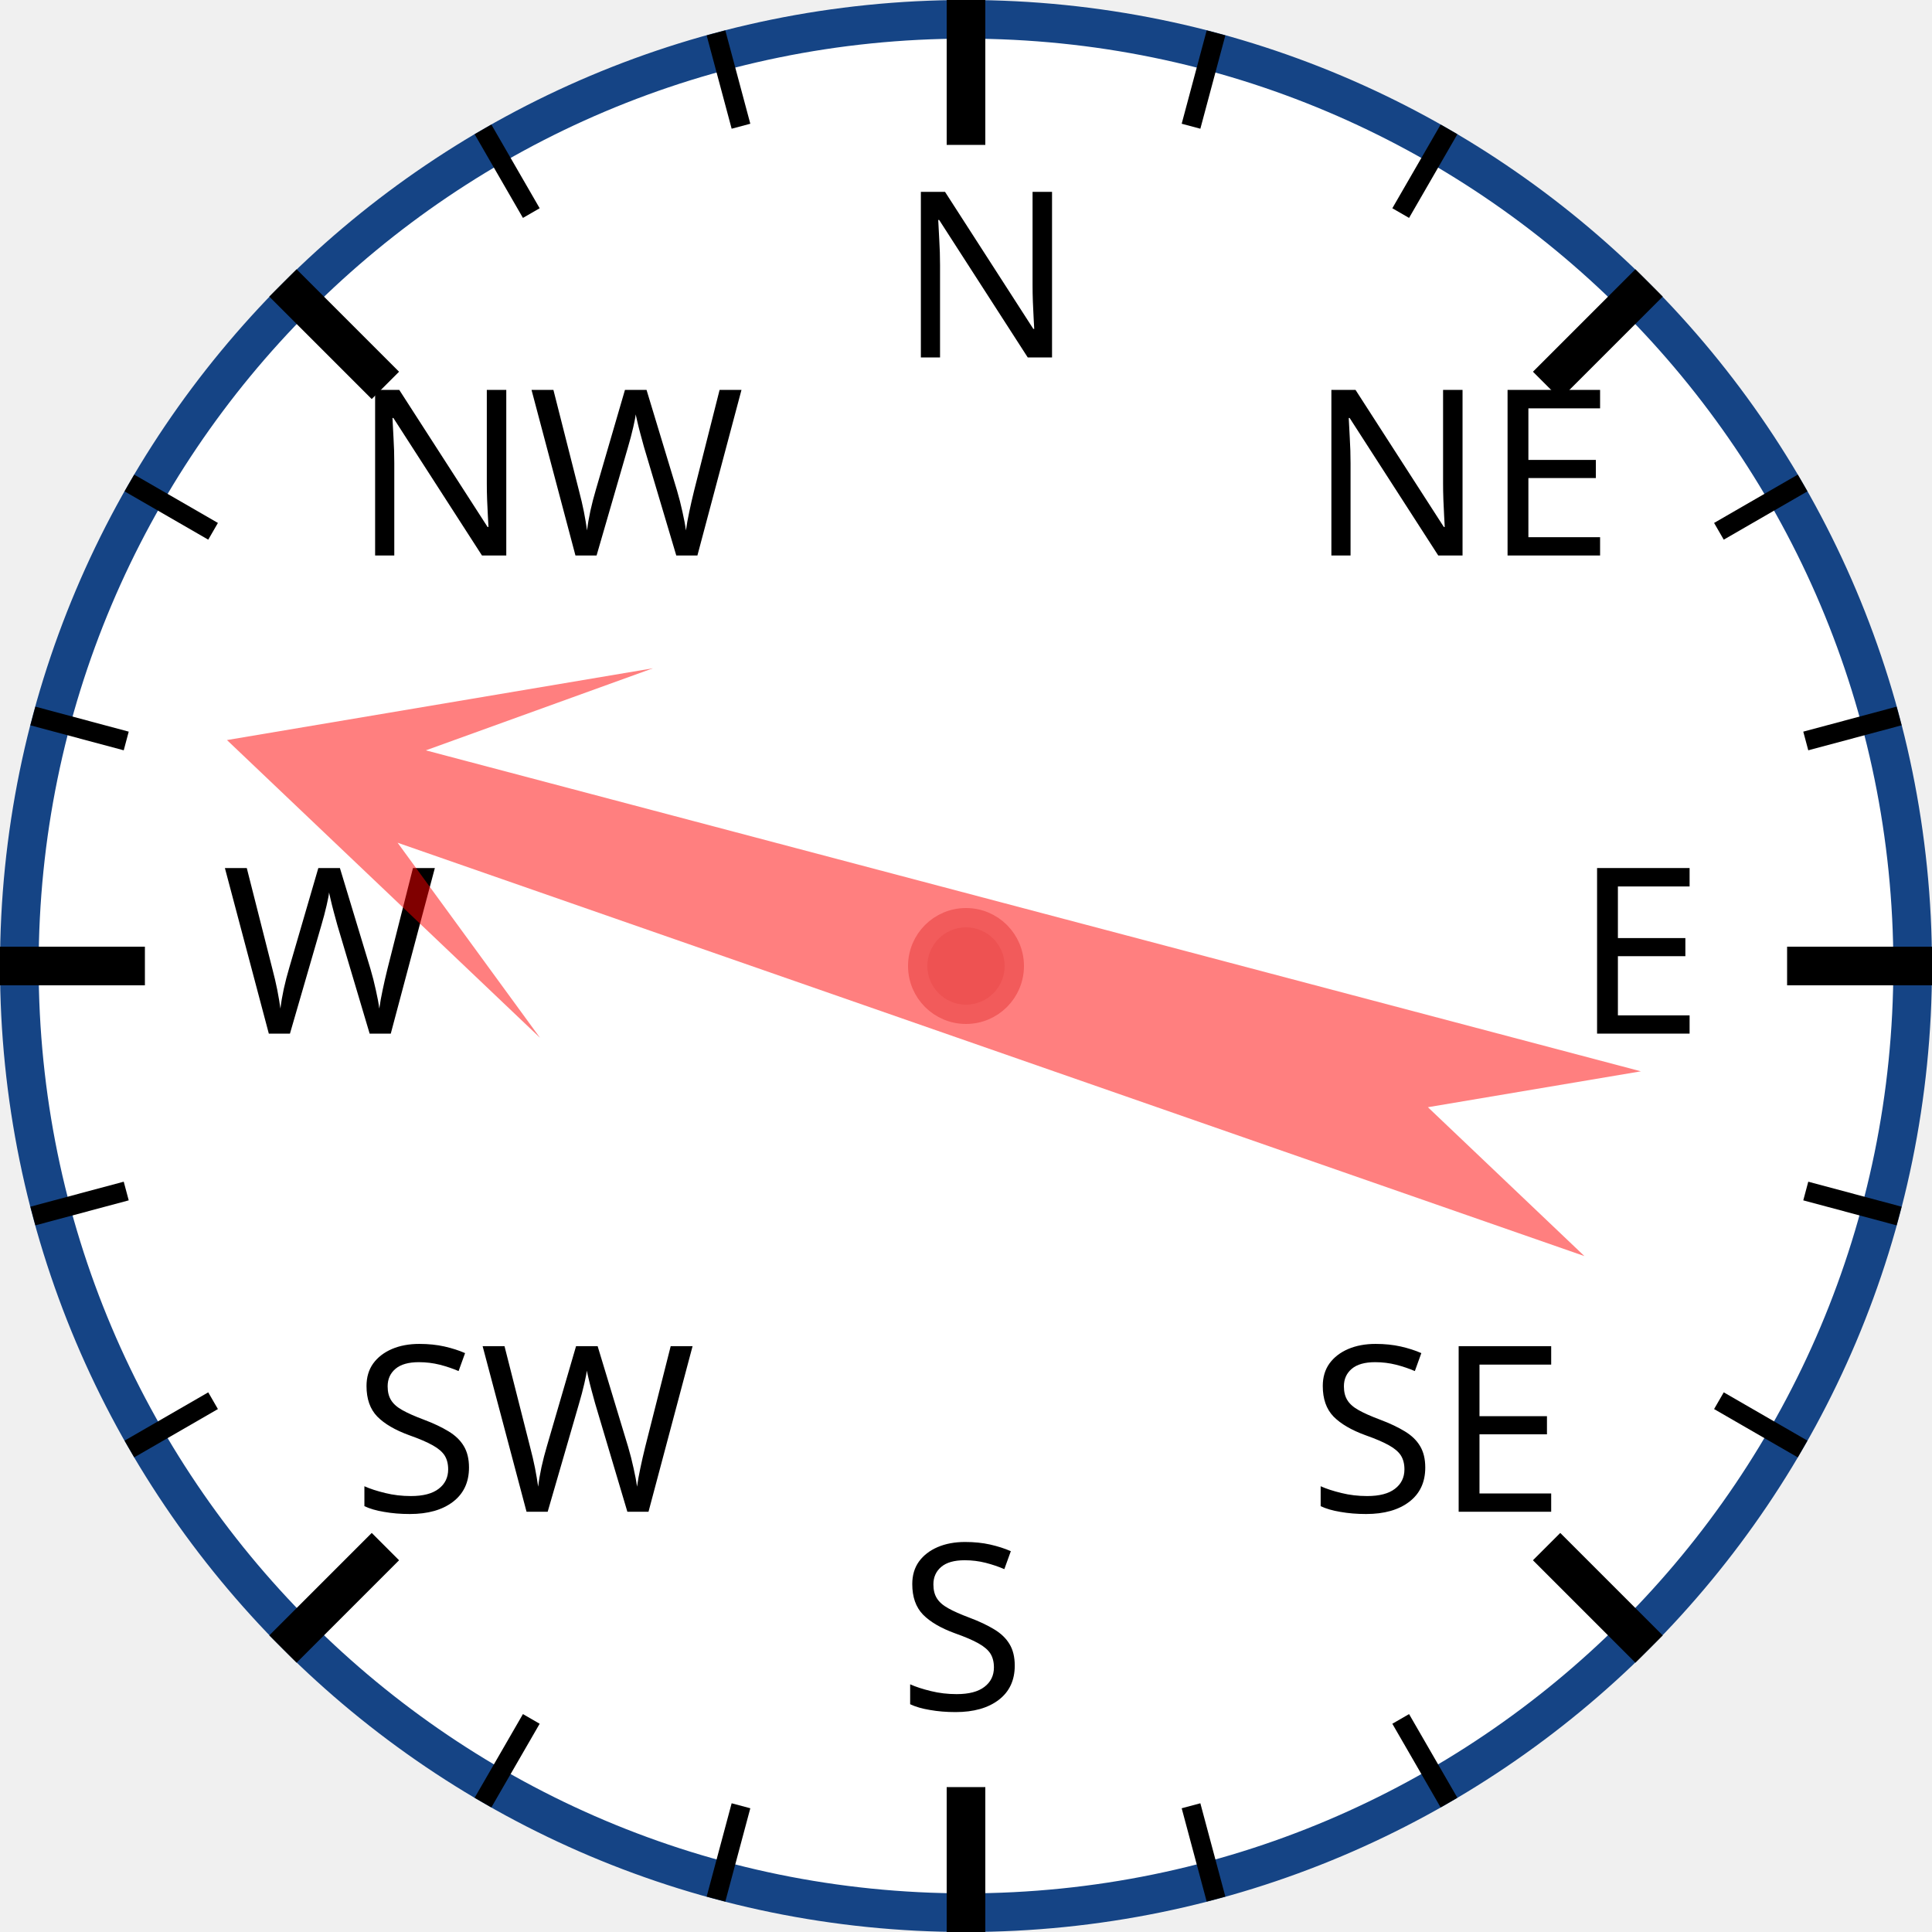
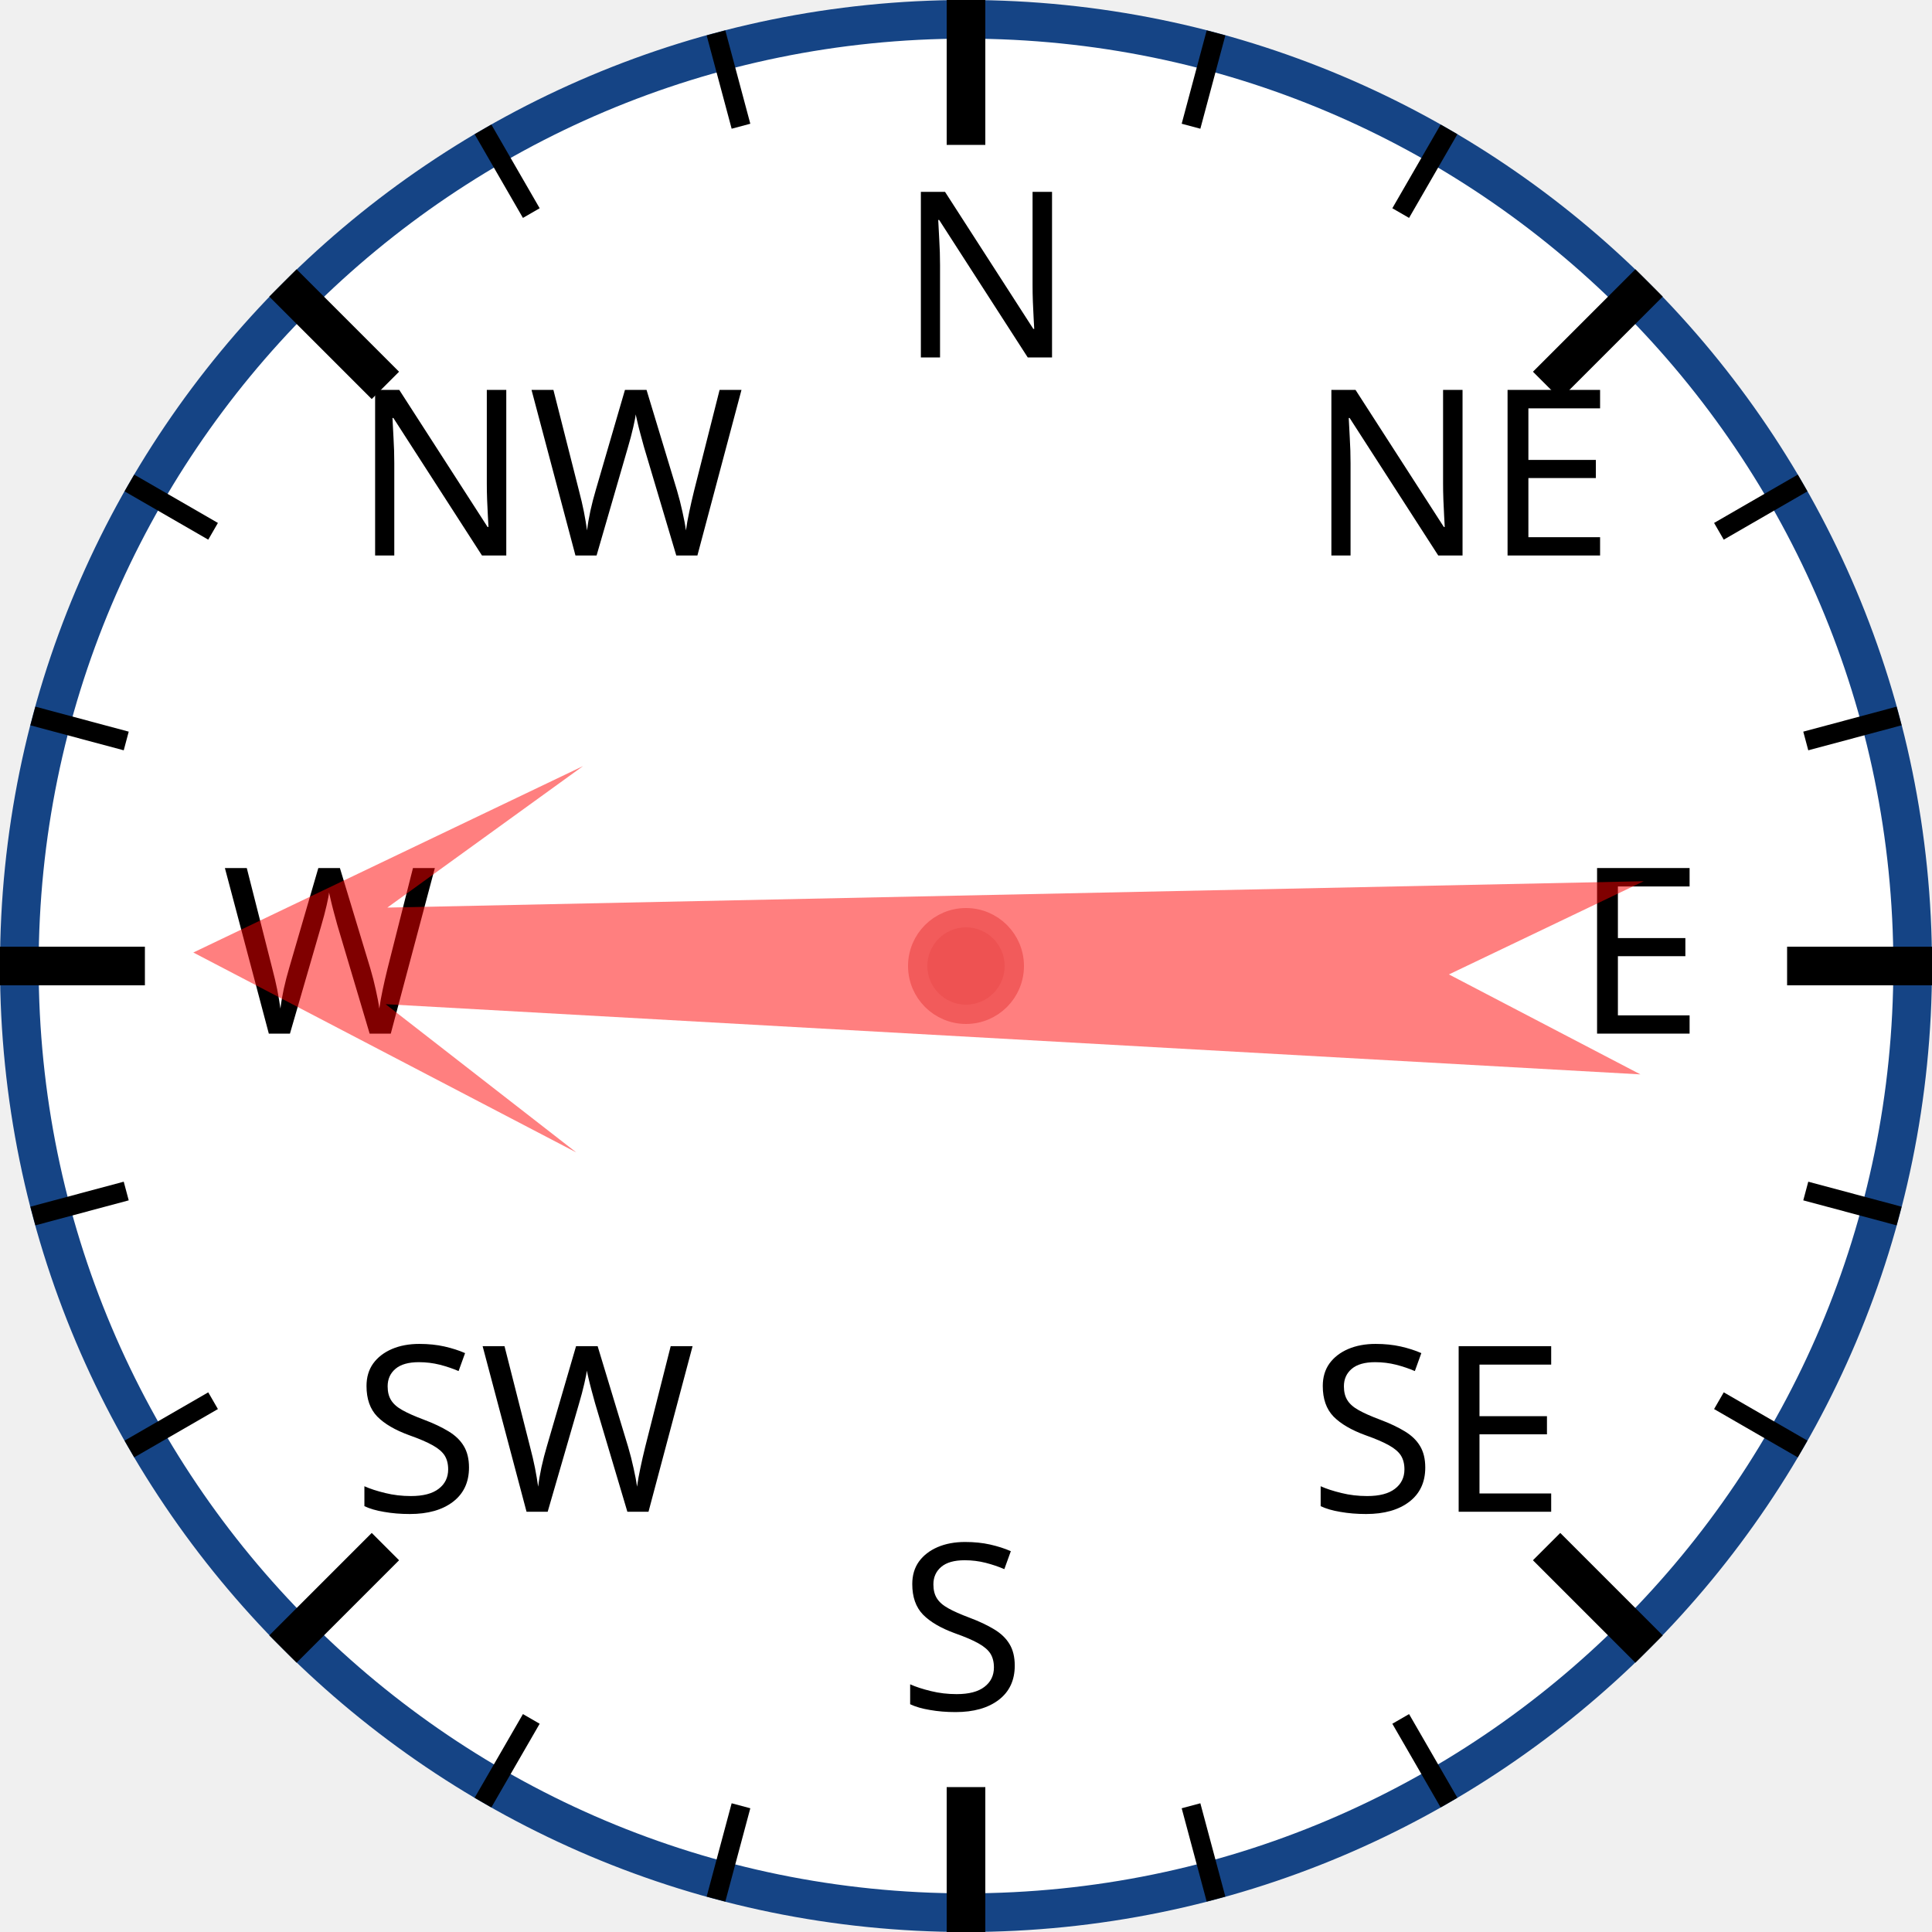
<svg xmlns="http://www.w3.org/2000/svg" width="120px" height="120px" viewBox="0 0 200 200">
  <circle cx="100" cy="100" r="98" style="fill: white; stroke: #154485; stroke-width: 4;" />
  <text x="93.0" y="37.0" style="font-family: sans-serif; font-size: 18pt;">N</text>
  <line x1="100.0" y1="0.0" x2="100.0" y2="15.0" style="stroke: black; stroke-width: 4;" />
  <line x1="74.118" y1="3.407" x2="76.706" y2="13.067" style="stroke: black; stroke-width: 2;" />
  <line x1="50" y1="13.397" x2="55" y2="22.058" style="stroke: black; stroke-width: 2;" />
  <text x="36.503" y="57.503" style="font-family: sans-serif; font-size: 18pt;">NW</text>
  <line x1="29.289" y1="29.289" x2="39.896" y2="39.896" style="stroke: black; stroke-width: 4;" />
  <line x1="13.397" y1="50" x2="22.058" y2="55" style="stroke: black; stroke-width: 2;" />
  <line x1="3.407" y1="74.118" x2="13.067" y2="76.706" style="stroke: black; stroke-width: 2;" />
  <text x="23.0" y="107.0" style="font-family: sans-serif; font-size: 18pt;">W</text>
  <line x1="0.0" y1="100.0" x2="15.0" y2="100.0" style="stroke: black; stroke-width: 4;" />
  <line x1="3.407" y1="125.882" x2="13.067" y2="123.294" style="stroke: black; stroke-width: 2;" />
  <line x1="13.397" y1="150" x2="22.058" y2="145" style="stroke: black; stroke-width: 2;" />
  <text x="36.503" y="156.497" style="font-family: sans-serif; font-size: 18pt;">SW</text>
  <line x1="29.289" y1="170.711" x2="39.896" y2="160.104" style="stroke: black; stroke-width: 4;" />
  <line x1="50" y1="186.603" x2="55" y2="177.942" style="stroke: black; stroke-width: 2;" />
  <line x1="74.118" y1="196.593" x2="76.706" y2="186.933" style="stroke: black; stroke-width: 2;" />
  <text x="93" y="177.0" style="font-family: sans-serif; font-size: 18pt;">S</text>
  <line x1="100" y1="200.0" x2="100" y2="185.0" style="stroke: black; stroke-width: 4;" />
  <line x1="125.882" y1="196.593" x2="123.294" y2="186.933" style="stroke: black; stroke-width: 2;" />
  <line x1="150.0" y1="186.603" x2="145.0" y2="177.942" style="stroke: black; stroke-width: 2;" />
  <text x="135.497" y="156.497" style="font-family: sans-serif; font-size: 18pt;">SE</text>
  <line x1="170.711" y1="170.711" x2="160.104" y2="160.104" style="stroke: black; stroke-width: 4;" />
  <line x1="186.603" y1="150" x2="177.942" y2="145" style="stroke: black; stroke-width: 2;" />
  <line x1="196.593" y1="125.882" x2="186.933" y2="123.294" style="stroke: black; stroke-width: 2;" />
  <text x="163.0" y="107" style="font-family: sans-serif; font-size: 18pt;">E</text>
  <line x1="200.0" y1="100" x2="185.0" y2="100" style="stroke: black; stroke-width: 4;" />
  <line x1="196.593" y1="74.118" x2="186.933" y2="76.706" style="stroke: black; stroke-width: 2;" />
  <line x1="186.603" y1="50" x2="177.942" y2="55" style="stroke: black; stroke-width: 2;" />
  <text x="135.497" y="57.503" style="font-family: sans-serif; font-size: 18pt;">NE</text>
  <line x1="170.711" y1="29.289" x2="160.104" y2="39.896" style="stroke: black; stroke-width: 4;" />
  <line x1="150" y1="13.397" x2="145" y2="22.058" style="stroke: black; stroke-width: 2;" />
  <line x1="125.882" y1="3.407" x2="123.294" y2="13.067" style="stroke: black; stroke-width: 2;" />
-   <polygon points="100 20 120 60 105 40 110 170 100 150 90 170 95 40 80 60" style="fill: red; fill-opacity: 0.5;" transform="rotate(287,100,100)" />
+   <polygon points="100 20 120 60 105 40 110 170 100 150 90 170 95 40 80 60" style="fill: red; fill-opacity: 0.5;" transform="rotate(271,100,100)" />
  <circle cx="100" cy="100" r="5" style="fill: #EE5252; stroke: #F25B5B; stroke-width: 2;" />
</svg>
